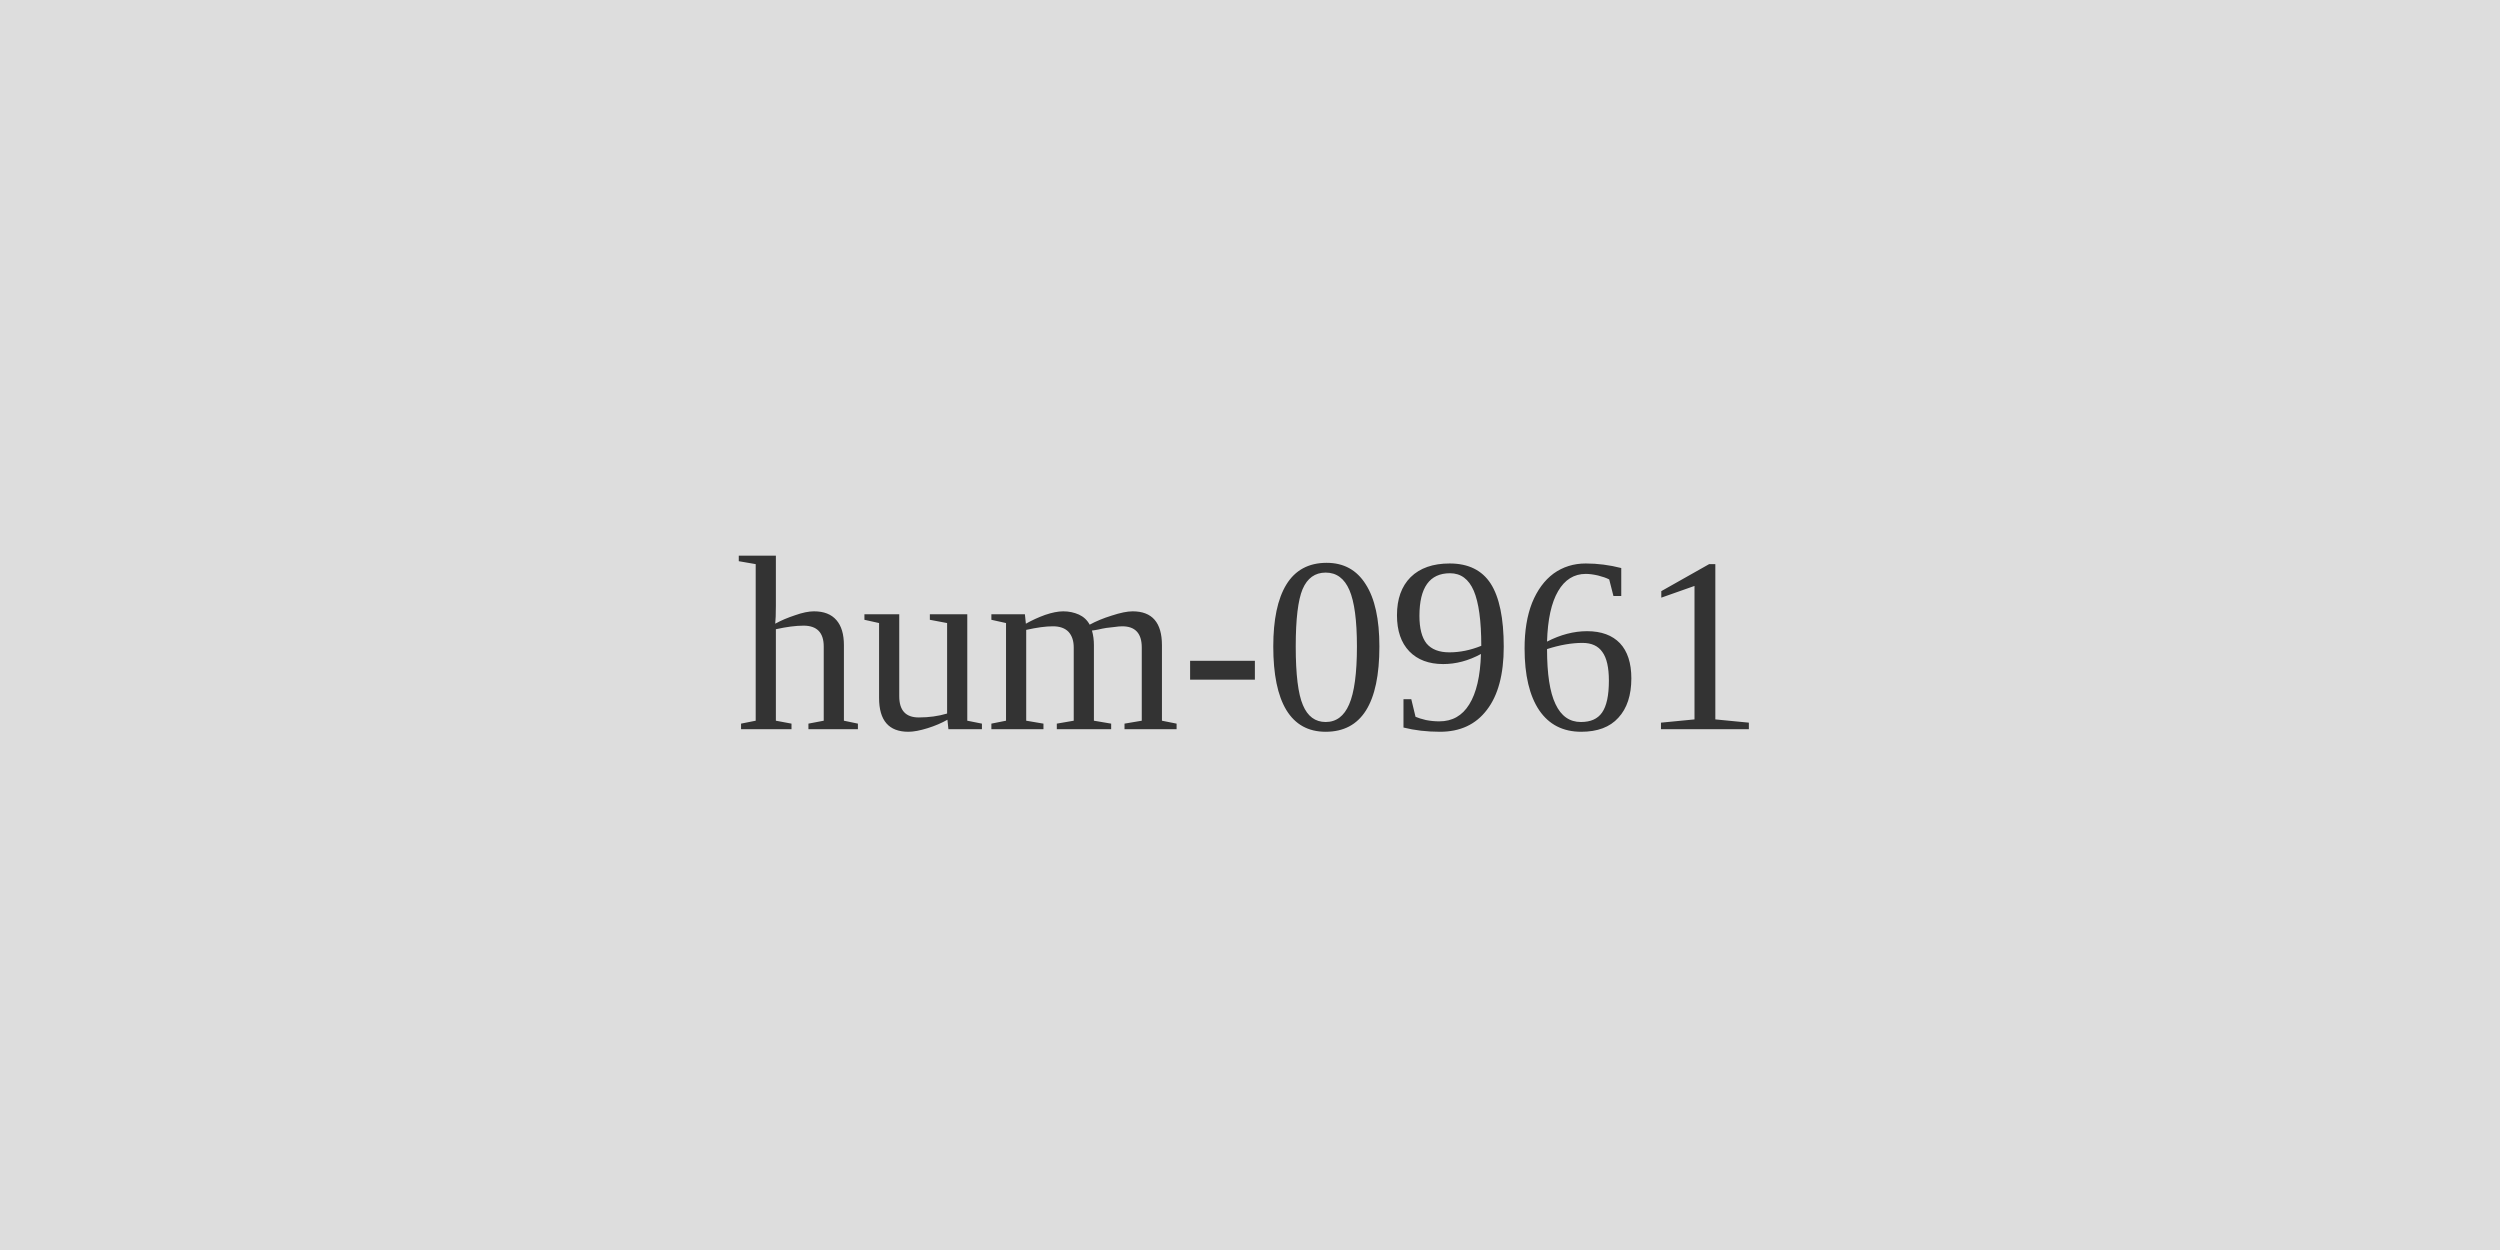
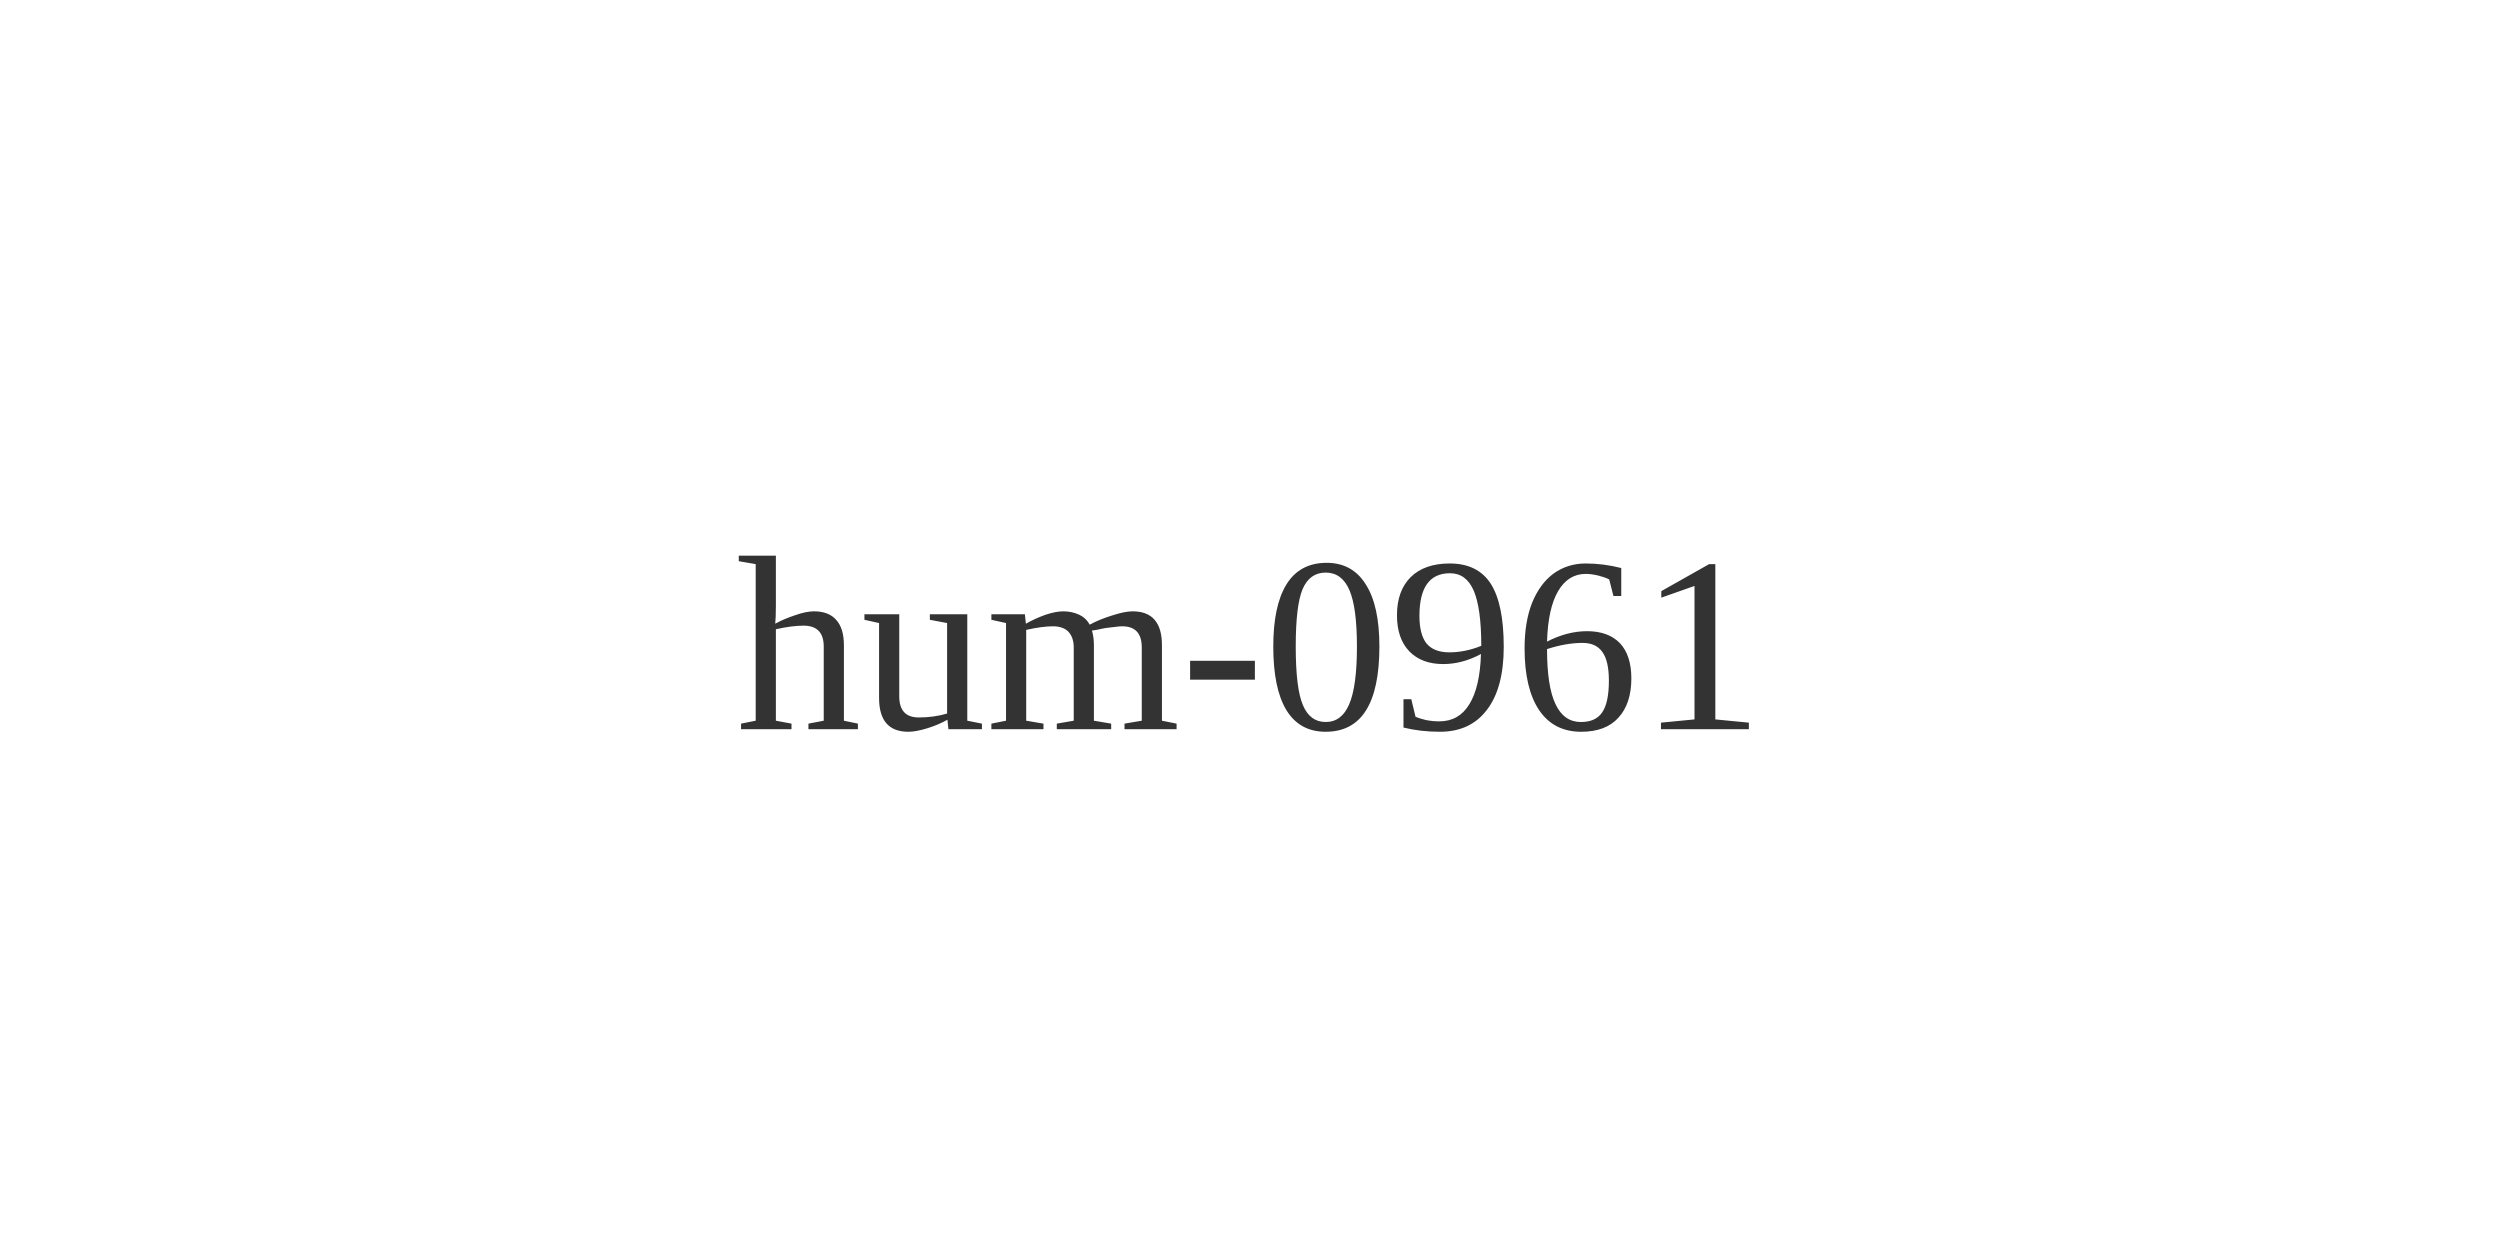
<svg xmlns="http://www.w3.org/2000/svg" width="120" height="60">
-   <rect width="120" height="60" fill="#ddd" />
  <text x="60" y="35" font-size="12" text-anchor="middle" fill="#333">hum-0961</text>
</svg>
